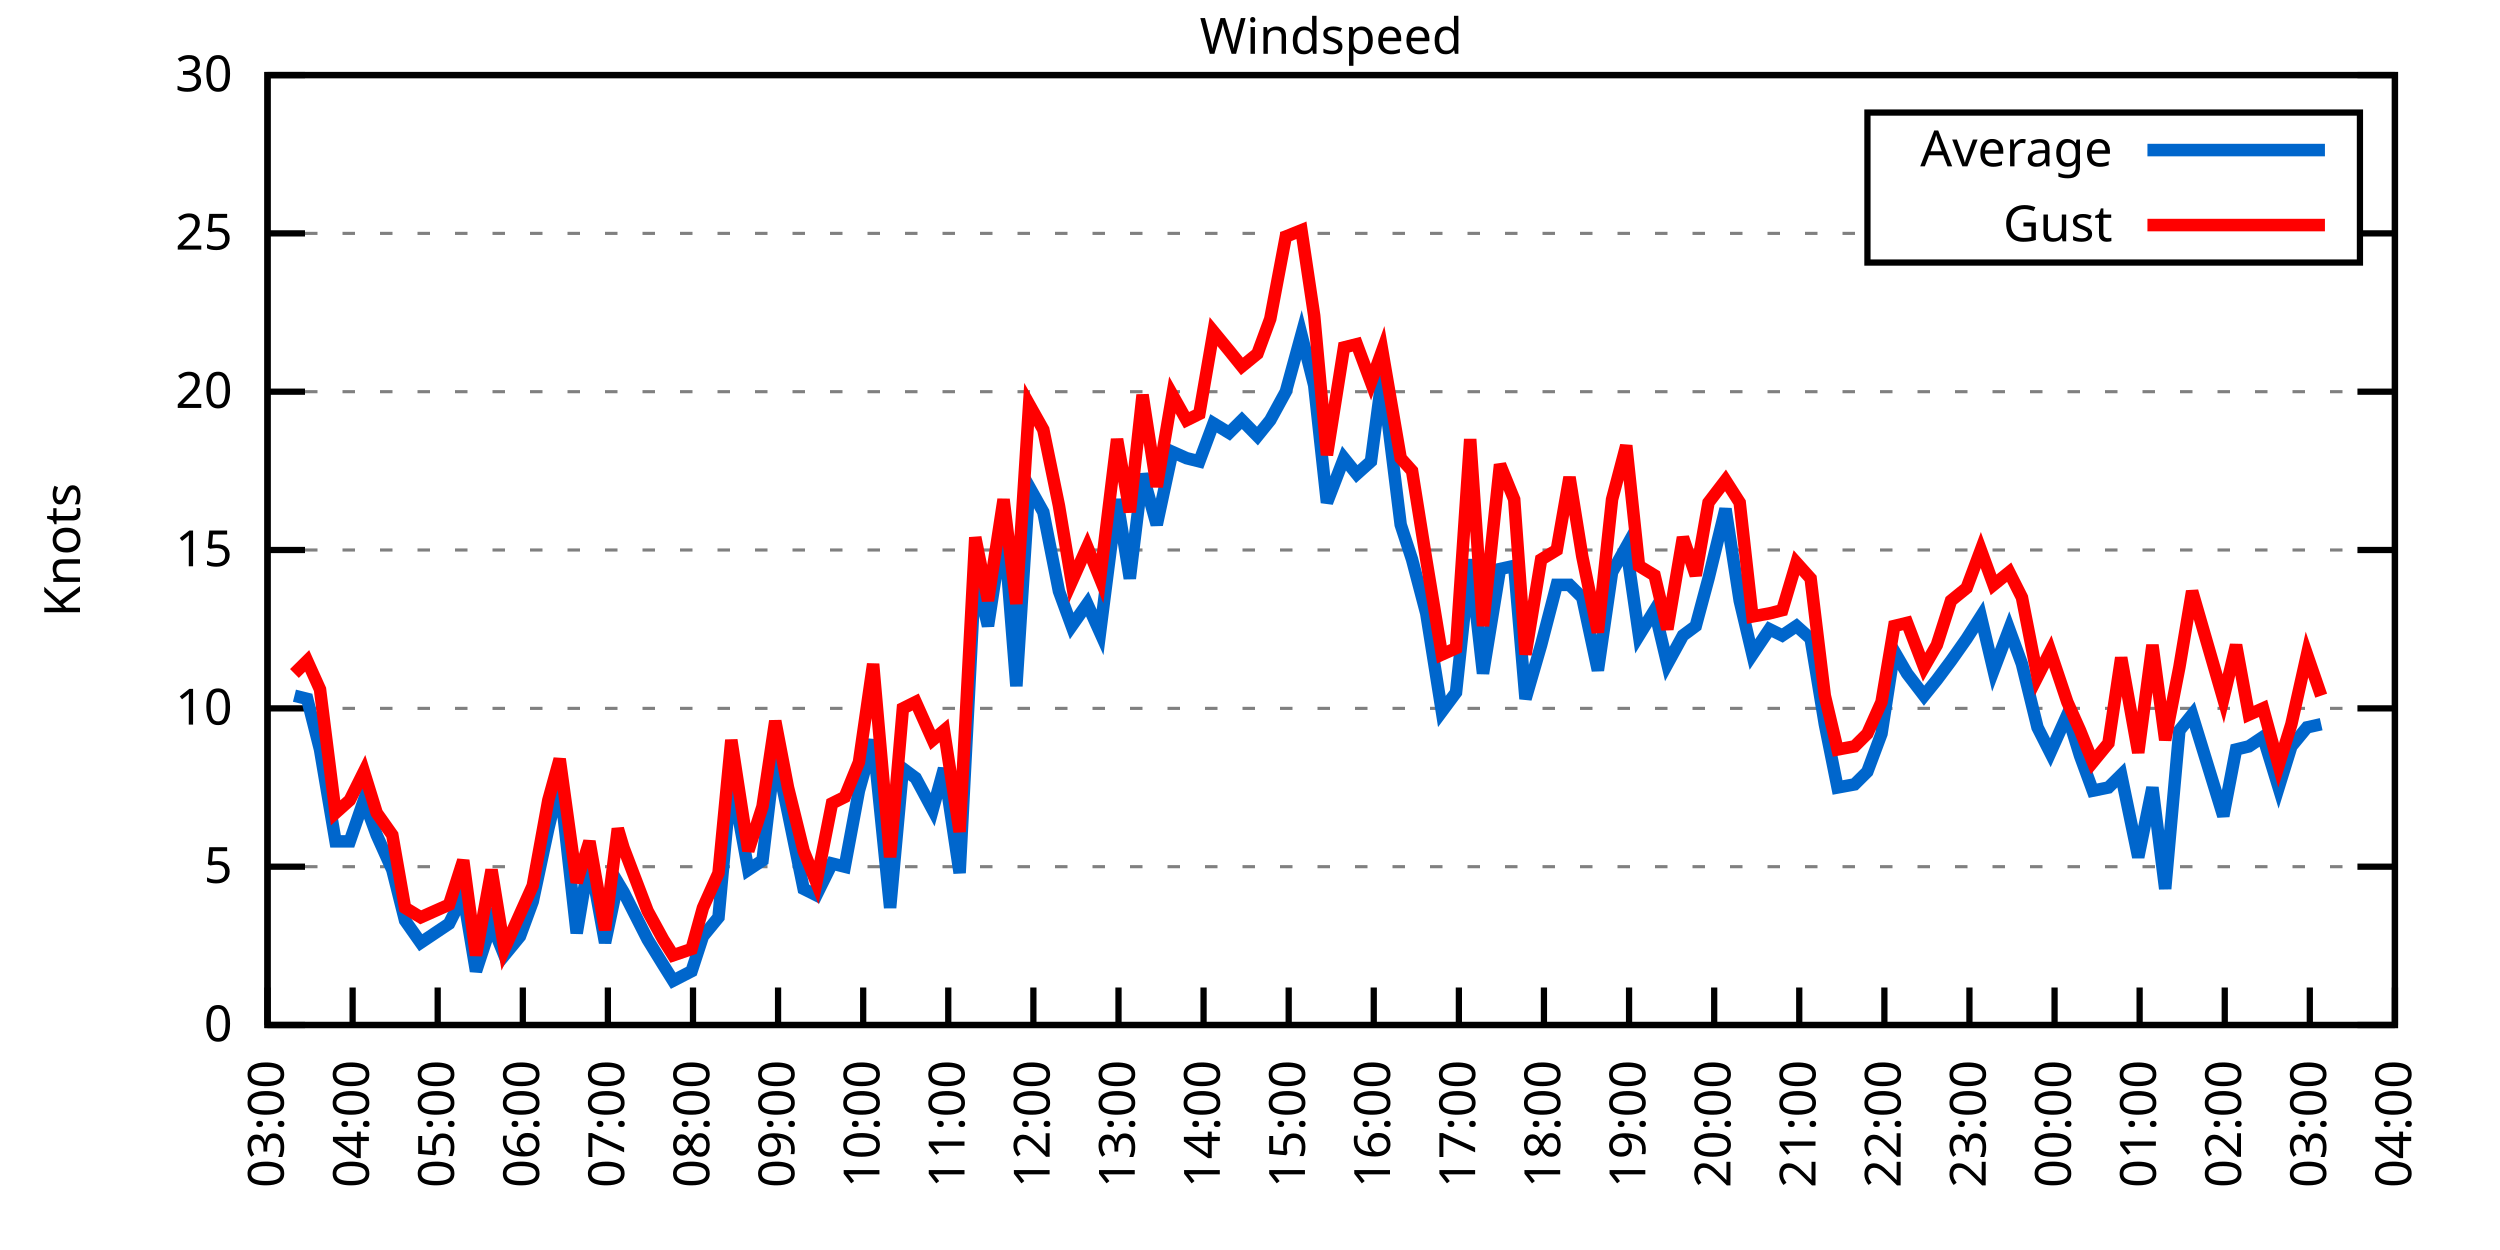
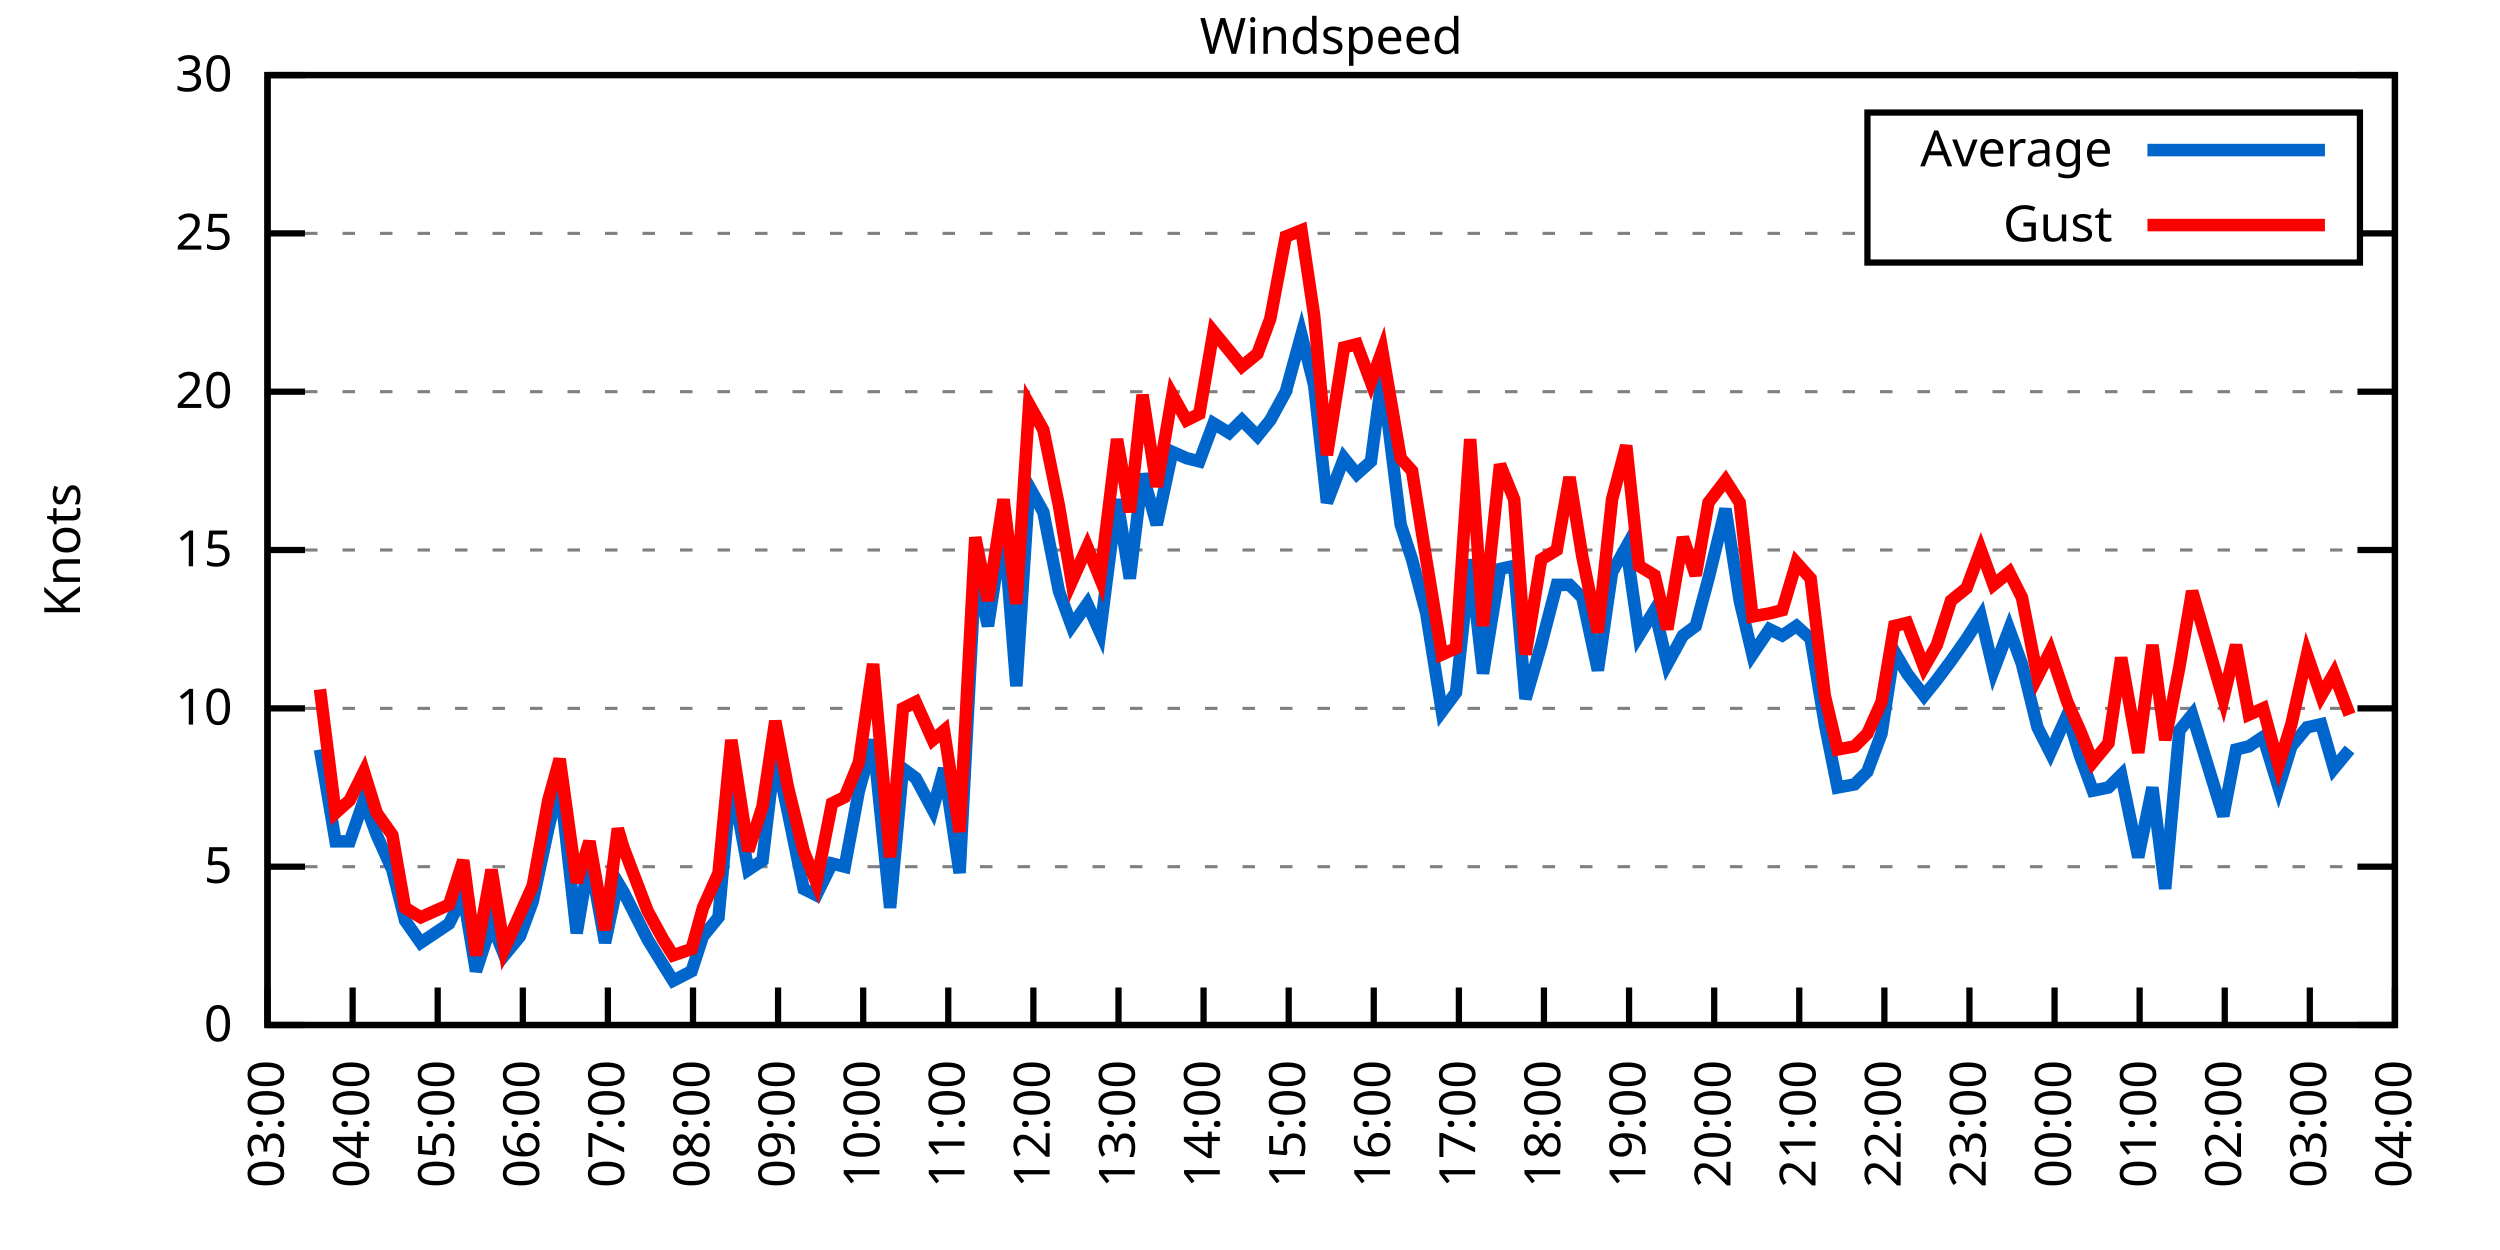
<svg xmlns="http://www.w3.org/2000/svg" xmlns:xlink="http://www.w3.org/1999/xlink" width="400" height="200" viewBox="0 0 400 200">
  <g id="gnuplot_canvas">
    <rect x="0" y="0" width="400" height="200" fill="none" />
    <defs>
      <circle id="gpDot" r="0.5" stroke-width="0.5" stroke="currentColor" />
      <path id="gpPt0" stroke-width="0.333" stroke="currentColor" d="M-1,0 h2 M0,-1 v2" />
      <path id="gpPt1" stroke-width="0.333" stroke="currentColor" d="M-1,-1 L1,1 M1,-1 L-1,1" />
      <path id="gpPt2" stroke-width="0.333" stroke="currentColor" d="M-1,0 L1,0 M0,-1 L0,1 M-1,-1 L1,1 M-1,1 L1,-1" />
      <rect id="gpPt3" stroke-width="0.333" stroke="currentColor" x="-1" y="-1" width="2" height="2" />
      <rect id="gpPt4" stroke-width="0.333" stroke="currentColor" fill="currentColor" x="-1" y="-1" width="2" height="2" />
      <circle id="gpPt5" stroke-width="0.333" stroke="currentColor" cx="0" cy="0" r="1" />
      <use xlink:href="#gpPt5" id="gpPt6" fill="currentColor" stroke="none" />
      <path id="gpPt7" stroke-width="0.333" stroke="currentColor" d="M0,-1.33 L-1.33,0.67 L1.33,0.67 z" />
      <use xlink:href="#gpPt7" id="gpPt8" fill="currentColor" stroke="none" />
      <use xlink:href="#gpPt7" id="gpPt9" stroke="currentColor" transform="rotate(180)" />
      <use xlink:href="#gpPt9" id="gpPt10" fill="currentColor" stroke="none" />
      <use xlink:href="#gpPt3" id="gpPt11" stroke="currentColor" transform="rotate(45)" />
      <use xlink:href="#gpPt11" id="gpPt12" fill="currentColor" stroke="none" />
      <path id="gpPt13" stroke-width="0.333" stroke="currentColor" d="M0,1.330 L1.265,0.411 L0.782,-1.067 L-0.782,-1.076 L-1.265,0.411 z" />
      <use xlink:href="#gpPt13" id="gpPt14" fill="currentColor" stroke="none" />
      <filter id="textbox" filterUnits="objectBoundingBox" x="0" y="0" height="1" width="1">
        <feFlood flood-color="white" flood-opacity="1" result="bgnd" />
        <feComposite in="SourceGraphic" in2="bgnd" operator="atop" />
      </filter>
      <filter id="greybox" filterUnits="objectBoundingBox" x="0" y="0" height="1" width="1">
        <feFlood flood-color="lightgrey" flood-opacity="1" result="grey" />
        <feComposite in="SourceGraphic" in2="grey" operator="atop" />
      </filter>
    </defs>
    <g fill="none" color="white" stroke="currentColor" stroke-width="1.00" stroke-linecap="butt" stroke-linejoin="miter">
</g>
    <g fill="none" color="black" stroke="currentColor" stroke-width="1.00" stroke-linecap="butt" stroke-linejoin="miter">
      <g stroke="none" shape-rendering="crispEdges">
        <polygon fill="rgb(255, 255, 255)" points="42.80,164.00 383.18,164.00 383.18,12.02 42.80,12.02 " />
      </g>
    </g>
    <g fill="none" color="black" stroke="currentColor" stroke-width="1.00" stroke-linecap="butt" stroke-linejoin="miter">
</g>
    <g fill="none" color="black" stroke="black" stroke-width="0.50" stroke-linecap="butt" stroke-linejoin="miter">
</g>
    <g fill="none" color="gray" stroke="currentColor" stroke-width="0.50" stroke-linecap="butt" stroke-linejoin="miter">
      <path stroke="gray" stroke-dasharray="2,4" class="gridline" d="M42.80,164.00 L383.19,164.00  " />
    </g>
    <g fill="none" color="gray" stroke="gray" stroke-width="1.00" stroke-linecap="butt" stroke-linejoin="miter">
</g>
    <g fill="none" color="black" stroke="currentColor" stroke-width="1.00" stroke-linecap="butt" stroke-linejoin="miter">
      <path stroke="black" d="M42.80,164.00 L48.80,164.00 M383.19,164.00 L377.19,164.00  " />
      <g transform="translate(37.20,166.60)" stroke="none" fill="black" font-family="Sans" font-size="8.00" text-anchor="end">
        <text>
          <tspan font-family="Sans"> 0</tspan>
        </text>
      </g>
    </g>
    <g fill="none" color="black" stroke="currentColor" stroke-width="1.00" stroke-linecap="butt" stroke-linejoin="miter">
</g>
    <g fill="none" color="black" stroke="black" stroke-width="0.50" stroke-linecap="butt" stroke-linejoin="miter">
</g>
    <g fill="none" color="gray" stroke="currentColor" stroke-width="0.50" stroke-linecap="butt" stroke-linejoin="miter">
      <path stroke="gray" stroke-dasharray="2,4" class="gridline" d="M42.80,138.67 L383.19,138.67  " />
    </g>
    <g fill="none" color="gray" stroke="gray" stroke-width="1.00" stroke-linecap="butt" stroke-linejoin="miter">
</g>
    <g fill="none" color="black" stroke="currentColor" stroke-width="1.00" stroke-linecap="butt" stroke-linejoin="miter">
      <path stroke="black" d="M42.80,138.67 L48.80,138.67 M383.19,138.67 L377.19,138.67  " />
      <g transform="translate(37.20,141.27)" stroke="none" fill="black" font-family="Sans" font-size="8.00" text-anchor="end">
        <text>
          <tspan font-family="Sans"> 5</tspan>
        </text>
      </g>
    </g>
    <g fill="none" color="black" stroke="currentColor" stroke-width="1.00" stroke-linecap="butt" stroke-linejoin="miter">
</g>
    <g fill="none" color="black" stroke="black" stroke-width="0.50" stroke-linecap="butt" stroke-linejoin="miter">
</g>
    <g fill="none" color="gray" stroke="currentColor" stroke-width="0.50" stroke-linecap="butt" stroke-linejoin="miter">
      <path stroke="gray" stroke-dasharray="2,4" class="gridline" d="M42.80,113.34 L383.19,113.34  " />
    </g>
    <g fill="none" color="gray" stroke="gray" stroke-width="1.00" stroke-linecap="butt" stroke-linejoin="miter">
</g>
    <g fill="none" color="black" stroke="currentColor" stroke-width="1.00" stroke-linecap="butt" stroke-linejoin="miter">
      <path stroke="black" d="M42.80,113.34 L48.80,113.34 M383.19,113.34 L377.19,113.34  " />
      <g transform="translate(37.20,115.94)" stroke="none" fill="black" font-family="Sans" font-size="8.00" text-anchor="end">
        <text>
          <tspan font-family="Sans"> 10</tspan>
        </text>
      </g>
    </g>
    <g fill="none" color="black" stroke="currentColor" stroke-width="1.00" stroke-linecap="butt" stroke-linejoin="miter">
</g>
    <g fill="none" color="black" stroke="black" stroke-width="0.50" stroke-linecap="butt" stroke-linejoin="miter">
</g>
    <g fill="none" color="gray" stroke="currentColor" stroke-width="0.50" stroke-linecap="butt" stroke-linejoin="miter">
      <path stroke="gray" stroke-dasharray="2,4" class="gridline" d="M42.80,88.00 L383.19,88.00  " />
    </g>
    <g fill="none" color="gray" stroke="gray" stroke-width="1.00" stroke-linecap="butt" stroke-linejoin="miter">
</g>
    <g fill="none" color="black" stroke="currentColor" stroke-width="1.00" stroke-linecap="butt" stroke-linejoin="miter">
      <path stroke="black" d="M42.80,88.00 L48.80,88.00 M383.19,88.00 L377.19,88.00  " />
      <g transform="translate(37.20,90.60)" stroke="none" fill="black" font-family="Sans" font-size="8.00" text-anchor="end">
        <text>
          <tspan font-family="Sans"> 15</tspan>
        </text>
      </g>
    </g>
    <g fill="none" color="black" stroke="currentColor" stroke-width="1.00" stroke-linecap="butt" stroke-linejoin="miter">
</g>
    <g fill="none" color="black" stroke="black" stroke-width="0.50" stroke-linecap="butt" stroke-linejoin="miter">
</g>
    <g fill="none" color="gray" stroke="currentColor" stroke-width="0.50" stroke-linecap="butt" stroke-linejoin="miter">
      <path stroke="gray" stroke-dasharray="2,4" class="gridline" d="M42.80,62.67 L383.19,62.67  " />
    </g>
    <g fill="none" color="gray" stroke="gray" stroke-width="1.00" stroke-linecap="butt" stroke-linejoin="miter">
</g>
    <g fill="none" color="black" stroke="currentColor" stroke-width="1.00" stroke-linecap="butt" stroke-linejoin="miter">
      <path stroke="black" d="M42.80,62.67 L48.80,62.67 M383.19,62.67 L377.19,62.67  " />
      <g transform="translate(37.20,65.27)" stroke="none" fill="black" font-family="Sans" font-size="8.00" text-anchor="end">
        <text>
          <tspan font-family="Sans"> 20</tspan>
        </text>
      </g>
    </g>
    <g fill="none" color="black" stroke="currentColor" stroke-width="1.00" stroke-linecap="butt" stroke-linejoin="miter">
</g>
    <g fill="none" color="black" stroke="black" stroke-width="0.50" stroke-linecap="butt" stroke-linejoin="miter">
</g>
    <g fill="none" color="gray" stroke="currentColor" stroke-width="0.50" stroke-linecap="butt" stroke-linejoin="miter">
      <path stroke="gray" stroke-dasharray="2,4" class="gridline" d="M42.80,37.34 L298.79,37.34 M377.59,37.34 L383.19,37.34  " />
    </g>
    <g fill="none" color="gray" stroke="gray" stroke-width="1.00" stroke-linecap="butt" stroke-linejoin="miter">
</g>
    <g fill="none" color="black" stroke="currentColor" stroke-width="1.00" stroke-linecap="butt" stroke-linejoin="miter">
      <path stroke="black" d="M42.80,37.34 L48.80,37.34 M383.19,37.34 L377.19,37.34  " />
      <g transform="translate(37.20,39.94)" stroke="none" fill="black" font-family="Sans" font-size="8.00" text-anchor="end">
        <text>
          <tspan font-family="Sans"> 25</tspan>
        </text>
      </g>
    </g>
    <g fill="none" color="black" stroke="currentColor" stroke-width="1.00" stroke-linecap="butt" stroke-linejoin="miter">
</g>
    <g fill="none" color="black" stroke="black" stroke-width="0.50" stroke-linecap="butt" stroke-linejoin="miter">
</g>
    <g fill="none" color="gray" stroke="currentColor" stroke-width="0.50" stroke-linecap="butt" stroke-linejoin="miter">
      <path stroke="gray" stroke-dasharray="2,4" class="gridline" d="M42.80,12.01 L383.19,12.01  " />
    </g>
    <g fill="none" color="gray" stroke="gray" stroke-width="1.00" stroke-linecap="butt" stroke-linejoin="miter">
</g>
    <g fill="none" color="black" stroke="currentColor" stroke-width="1.00" stroke-linecap="butt" stroke-linejoin="miter">
      <path stroke="black" d="M42.80,12.01 L48.80,12.01 M383.19,12.01 L377.19,12.01  " />
      <g transform="translate(37.20,14.61)" stroke="none" fill="black" font-family="Sans" font-size="8.00" text-anchor="end">
        <text>
          <tspan font-family="Sans"> 30</tspan>
        </text>
      </g>
    </g>
    <g fill="none" color="black" stroke="currentColor" stroke-width="1.00" stroke-linecap="butt" stroke-linejoin="miter">
      <path stroke="black" d="M42.80,164.00 L42.80,158.00  " />
      <g transform="translate(45.40,169.60) rotate(270.00)" stroke="none" fill="black" font-family="Sans" font-size="8.00" text-anchor="end">
        <text>
          <tspan font-family="Sans">03:00</tspan>
        </text>
      </g>
    </g>
    <g fill="none" color="black" stroke="currentColor" stroke-width="1.00" stroke-linecap="butt" stroke-linejoin="miter">
      <path stroke="black" d="M56.42,164.00 L56.42,158.00  " />
      <g transform="translate(59.02,169.60) rotate(270.00)" stroke="none" fill="black" font-family="Sans" font-size="8.00" text-anchor="end">
        <text>
          <tspan font-family="Sans">04:00</tspan>
        </text>
      </g>
    </g>
    <g fill="none" color="black" stroke="currentColor" stroke-width="1.00" stroke-linecap="butt" stroke-linejoin="miter">
      <path stroke="black" d="M70.03,164.00 L70.03,158.00  " />
      <g transform="translate(72.63,169.60) rotate(270.00)" stroke="none" fill="black" font-family="Sans" font-size="8.00" text-anchor="end">
        <text>
          <tspan font-family="Sans">05:00</tspan>
        </text>
      </g>
    </g>
    <g fill="none" color="black" stroke="currentColor" stroke-width="1.00" stroke-linecap="butt" stroke-linejoin="miter">
      <path stroke="black" d="M83.65,164.00 L83.65,158.00  " />
      <g transform="translate(86.25,169.60) rotate(270.00)" stroke="none" fill="black" font-family="Sans" font-size="8.00" text-anchor="end">
        <text>
          <tspan font-family="Sans">06:00</tspan>
        </text>
      </g>
    </g>
    <g fill="none" color="black" stroke="currentColor" stroke-width="1.00" stroke-linecap="butt" stroke-linejoin="miter">
      <path stroke="black" d="M97.26,164.00 L97.26,158.00  " />
      <g transform="translate(99.86,169.60) rotate(270.00)" stroke="none" fill="black" font-family="Sans" font-size="8.00" text-anchor="end">
        <text>
          <tspan font-family="Sans">07:00</tspan>
        </text>
      </g>
    </g>
    <g fill="none" color="black" stroke="currentColor" stroke-width="1.00" stroke-linecap="butt" stroke-linejoin="miter">
      <path stroke="black" d="M110.88,164.00 L110.88,158.00  " />
      <g transform="translate(113.48,169.60) rotate(270.00)" stroke="none" fill="black" font-family="Sans" font-size="8.00" text-anchor="end">
        <text>
          <tspan font-family="Sans">08:00</tspan>
        </text>
      </g>
    </g>
    <g fill="none" color="black" stroke="currentColor" stroke-width="1.00" stroke-linecap="butt" stroke-linejoin="miter">
      <path stroke="black" d="M124.49,164.00 L124.49,158.00  " />
      <g transform="translate(127.09,169.60) rotate(270.00)" stroke="none" fill="black" font-family="Sans" font-size="8.00" text-anchor="end">
        <text>
          <tspan font-family="Sans">09:00</tspan>
        </text>
      </g>
    </g>
    <g fill="none" color="black" stroke="currentColor" stroke-width="1.00" stroke-linecap="butt" stroke-linejoin="miter">
      <path stroke="black" d="M138.11,164.00 L138.11,158.00  " />
      <g transform="translate(140.71,169.60) rotate(270.00)" stroke="none" fill="black" font-family="Sans" font-size="8.00" text-anchor="end">
        <text>
          <tspan font-family="Sans">10:00</tspan>
        </text>
      </g>
    </g>
    <g fill="none" color="black" stroke="currentColor" stroke-width="1.00" stroke-linecap="butt" stroke-linejoin="miter">
      <path stroke="black" d="M151.72,164.00 L151.72,158.00  " />
      <g transform="translate(154.32,169.60) rotate(270.00)" stroke="none" fill="black" font-family="Sans" font-size="8.00" text-anchor="end">
        <text>
          <tspan font-family="Sans">11:00</tspan>
        </text>
      </g>
    </g>
    <g fill="none" color="black" stroke="currentColor" stroke-width="1.00" stroke-linecap="butt" stroke-linejoin="miter">
      <path stroke="black" d="M165.34,164.00 L165.34,158.00  " />
      <g transform="translate(167.94,169.60) rotate(270.00)" stroke="none" fill="black" font-family="Sans" font-size="8.00" text-anchor="end">
        <text>
          <tspan font-family="Sans">12:00</tspan>
        </text>
      </g>
    </g>
    <g fill="none" color="black" stroke="currentColor" stroke-width="1.00" stroke-linecap="butt" stroke-linejoin="miter">
      <path stroke="black" d="M178.96,164.00 L178.96,158.00  " />
      <g transform="translate(181.56,169.60) rotate(270.00)" stroke="none" fill="black" font-family="Sans" font-size="8.00" text-anchor="end">
        <text>
          <tspan font-family="Sans">13:00</tspan>
        </text>
      </g>
    </g>
    <g fill="none" color="black" stroke="currentColor" stroke-width="1.00" stroke-linecap="butt" stroke-linejoin="miter">
      <path stroke="black" d="M192.57,164.00 L192.57,158.00  " />
      <g transform="translate(195.17,169.60) rotate(270.00)" stroke="none" fill="black" font-family="Sans" font-size="8.00" text-anchor="end">
        <text>
          <tspan font-family="Sans">14:00</tspan>
        </text>
      </g>
    </g>
    <g fill="none" color="black" stroke="currentColor" stroke-width="1.00" stroke-linecap="butt" stroke-linejoin="miter">
      <path stroke="black" d="M206.19,164.00 L206.19,158.00  " />
      <g transform="translate(208.79,169.60) rotate(270.00)" stroke="none" fill="black" font-family="Sans" font-size="8.00" text-anchor="end">
        <text>
          <tspan font-family="Sans">15:00</tspan>
        </text>
      </g>
    </g>
    <g fill="none" color="black" stroke="currentColor" stroke-width="1.00" stroke-linecap="butt" stroke-linejoin="miter">
      <path stroke="black" d="M219.80,164.00 L219.80,158.00  " />
      <g transform="translate(222.40,169.60) rotate(270.00)" stroke="none" fill="black" font-family="Sans" font-size="8.00" text-anchor="end">
        <text>
          <tspan font-family="Sans">16:00</tspan>
        </text>
      </g>
    </g>
    <g fill="none" color="black" stroke="currentColor" stroke-width="1.00" stroke-linecap="butt" stroke-linejoin="miter">
      <path stroke="black" d="M233.42,164.00 L233.42,158.00  " />
      <g transform="translate(236.02,169.60) rotate(270.00)" stroke="none" fill="black" font-family="Sans" font-size="8.00" text-anchor="end">
        <text>
          <tspan font-family="Sans">17:00</tspan>
        </text>
      </g>
    </g>
    <g fill="none" color="black" stroke="currentColor" stroke-width="1.00" stroke-linecap="butt" stroke-linejoin="miter">
      <path stroke="black" d="M247.03,164.00 L247.03,158.00  " />
      <g transform="translate(249.63,169.60) rotate(270.00)" stroke="none" fill="black" font-family="Sans" font-size="8.00" text-anchor="end">
        <text>
          <tspan font-family="Sans">18:00</tspan>
        </text>
      </g>
    </g>
    <g fill="none" color="black" stroke="currentColor" stroke-width="1.00" stroke-linecap="butt" stroke-linejoin="miter">
      <path stroke="black" d="M260.65,164.00 L260.65,158.00  " />
      <g transform="translate(263.25,169.60) rotate(270.00)" stroke="none" fill="black" font-family="Sans" font-size="8.00" text-anchor="end">
        <text>
          <tspan font-family="Sans">19:00</tspan>
        </text>
      </g>
    </g>
    <g fill="none" color="black" stroke="currentColor" stroke-width="1.00" stroke-linecap="butt" stroke-linejoin="miter">
      <path stroke="black" d="M274.27,164.00 L274.27,158.00  " />
      <g transform="translate(276.87,169.60) rotate(270.00)" stroke="none" fill="black" font-family="Sans" font-size="8.00" text-anchor="end">
        <text>
          <tspan font-family="Sans">20:00</tspan>
        </text>
      </g>
    </g>
    <g fill="none" color="black" stroke="currentColor" stroke-width="1.00" stroke-linecap="butt" stroke-linejoin="miter">
      <path stroke="black" d="M287.88,164.00 L287.88,158.00  " />
      <g transform="translate(290.48,169.60) rotate(270.00)" stroke="none" fill="black" font-family="Sans" font-size="8.00" text-anchor="end">
        <text>
          <tspan font-family="Sans">21:00</tspan>
        </text>
      </g>
    </g>
    <g fill="none" color="black" stroke="currentColor" stroke-width="1.00" stroke-linecap="butt" stroke-linejoin="miter">
      <path stroke="black" d="M301.50,164.00 L301.50,158.00  " />
      <g transform="translate(304.10,169.60) rotate(270.00)" stroke="none" fill="black" font-family="Sans" font-size="8.00" text-anchor="end">
        <text>
          <tspan font-family="Sans">22:00</tspan>
        </text>
      </g>
    </g>
    <g fill="none" color="black" stroke="currentColor" stroke-width="1.00" stroke-linecap="butt" stroke-linejoin="miter">
      <path stroke="black" d="M315.11,164.00 L315.11,158.00  " />
      <g transform="translate(317.71,169.60) rotate(270.00)" stroke="none" fill="black" font-family="Sans" font-size="8.00" text-anchor="end">
        <text>
          <tspan font-family="Sans">23:00</tspan>
        </text>
      </g>
    </g>
    <g fill="none" color="black" stroke="currentColor" stroke-width="1.00" stroke-linecap="butt" stroke-linejoin="miter">
      <path stroke="black" d="M328.73,164.00 L328.73,158.00  " />
      <g transform="translate(331.33,169.60) rotate(270.00)" stroke="none" fill="black" font-family="Sans" font-size="8.00" text-anchor="end">
        <text>
          <tspan font-family="Sans">00:00</tspan>
        </text>
      </g>
    </g>
    <g fill="none" color="black" stroke="currentColor" stroke-width="1.00" stroke-linecap="butt" stroke-linejoin="miter">
      <path stroke="black" d="M342.34,164.00 L342.34,158.00  " />
      <g transform="translate(344.94,169.60) rotate(270.00)" stroke="none" fill="black" font-family="Sans" font-size="8.00" text-anchor="end">
        <text>
          <tspan font-family="Sans">01:00</tspan>
        </text>
      </g>
    </g>
    <g fill="none" color="black" stroke="currentColor" stroke-width="1.00" stroke-linecap="butt" stroke-linejoin="miter">
      <path stroke="black" d="M355.96,164.00 L355.96,158.00  " />
      <g transform="translate(358.56,169.60) rotate(270.00)" stroke="none" fill="black" font-family="Sans" font-size="8.00" text-anchor="end">
        <text>
          <tspan font-family="Sans">02:00</tspan>
        </text>
      </g>
    </g>
    <g fill="none" color="black" stroke="currentColor" stroke-width="1.00" stroke-linecap="butt" stroke-linejoin="miter">
      <path stroke="black" d="M369.57,164.00 L369.57,158.00  " />
      <g transform="translate(372.17,169.60) rotate(270.00)" stroke="none" fill="black" font-family="Sans" font-size="8.00" text-anchor="end">
        <text>
          <tspan font-family="Sans">03:00</tspan>
        </text>
      </g>
    </g>
    <g fill="none" color="black" stroke="currentColor" stroke-width="1.00" stroke-linecap="butt" stroke-linejoin="miter">
      <path stroke="black" d="M383.19,164.00 L383.19,158.00  " />
      <g transform="translate(385.79,169.60) rotate(270.00)" stroke="none" fill="black" font-family="Sans" font-size="8.00" text-anchor="end">
        <text>
          <tspan font-family="Sans">04:00</tspan>
        </text>
      </g>
    </g>
    <g fill="none" color="black" stroke="currentColor" stroke-width="1.00" stroke-linecap="butt" stroke-linejoin="miter">
</g>
    <g fill="none" color="black" stroke="currentColor" stroke-width="1.00" stroke-linecap="butt" stroke-linejoin="miter">
      <path stroke="black" d="M42.80,12.01 L42.80,164.00 L383.19,164.00 L383.19,12.01 L42.80,12.01 Z  " />
    </g>
    <g fill="none" color="black" stroke="currentColor" stroke-width="1.00" stroke-linecap="butt" stroke-linejoin="miter">
</g>
    <g fill="none" color="black" stroke="currentColor" stroke-width="1.00" stroke-linecap="butt" stroke-linejoin="miter">
      <path stroke="black" d="M298.79,42.01 L298.79,18.01 L377.59,18.01 L377.59,42.01 L298.79,42.01 Z  " />
    </g>
    <g id="Windspeed_plot_1">
      <g fill="none" color="white" stroke="black" stroke-width="2.00" stroke-linecap="butt" stroke-linejoin="miter">
</g>
      <g fill="none" color="black" stroke="currentColor" stroke-width="2.00" stroke-linecap="butt" stroke-linejoin="miter">
        <g transform="translate(337.99,26.61)" stroke="none" fill="black" font-family="Sans" font-size="8.00" text-anchor="end">
          <text>
            <tspan font-family="Sans">Average</tspan>
          </text>
        </g>
      </g>
      <g fill="none" color="black" stroke="currentColor" stroke-width="2.00" stroke-linecap="butt" stroke-linejoin="miter">
-         <path stroke="rgb(  0, 102, 204)" d="M343.59,24.01 L371.99,24.01 M47.11,111.31 L49.15,111.82 L51.20,119.92 L53.69,134.62 L55.96,134.62 L58.23,128.03   L60.27,133.60 L62.77,139.17 L64.81,147.28 L67.31,150.83 L71.85,147.79 L74.12,143.23 L76.16,155.39 L78.65,147.79   L80.70,152.85 L83.19,149.81 L85.24,144.24 L87.73,132.59 L89.55,124.99 L92.27,149.31 L94.31,137.15 L96.81,150.83   L98.85,141.20 L99.76,142.72 L103.62,150.32 L106.11,154.37 L107.70,156.91 L110.65,155.39 L112.47,149.81 L114.96,146.77   L117.01,124.48 L119.73,139.17 L122.00,137.66 L124.04,120.43 L126.08,130.06 L128.58,142.21 L130.62,143.23 L133.12,138.16   L135.16,138.67 L137.43,126.51 L139.70,118.40 L142.42,145.25 L144.46,122.96 L146.51,124.48 L149.23,129.55 L151.04,122.96   L153.54,139.68 L156.04,91.55 L158.08,100.16 L160.57,83.95 L162.62,109.79 L164.66,77.87 L166.93,81.93 L169.43,94.59   L171.47,100.16 L173.96,96.62 L176.01,101.18 L178.73,79.90 L180.77,92.56 L182.81,75.85 L185.08,83.95 L187.58,72.30   L189.85,73.31 L191.89,73.82 L194.16,67.74 L196.66,69.26 L198.70,67.23 L201.19,69.77 L203.24,67.23 L205.73,62.67   L208.23,53.55 L210.27,61.66 L212.31,80.41 L215.04,73.31 L217.08,75.85 L219.35,73.82 L221.16,60.14 L224.11,83.95   L225.93,89.52 L228.20,98.14 L230.70,113.84 L232.96,110.80 L235.23,89.52 L237.28,107.76 L240.00,91.04 L242.27,90.54   L244.08,111.82 L246.58,103.20 L249.08,93.58 L251.12,93.58 L253.16,95.60 L255.66,107.26 L257.93,91.55 L260.20,87.50   L262.24,101.68 L264.73,97.63 L266.78,106.24 L269.27,101.68 L271.32,100.16 L273.36,92.56 L276.08,81.42 L278.35,96.11   L280.39,104.72 L283.12,100.67 L285.16,101.68 L287.43,100.16 L289.70,102.19 L291.97,115.87 L294.01,126.00 L296.73,125.50   L298.77,123.47 L301.04,117.39 L303.08,104.22 L305.13,107.76 L307.85,111.31 L309.89,108.78 L312.16,105.74 L314.66,102.19   L316.93,98.64 L318.97,107.26 L321.47,100.67 L323.51,106.24 L326.00,116.38 L328.05,120.43 L330.77,114.35 L332.81,120.94   L334.85,126.51 L337.35,126.00 L339.39,123.98 L342.12,137.15 L344.39,126.00 L346.43,142.21 L348.70,116.88 L350.74,114.35   L355.73,130.56 L357.77,119.92 L359.82,119.42 L362.09,117.90 L364.58,126.00 L366.62,119.42 L369.12,116.38 L371.39,115.87    " />
+         <path stroke="rgb(  0, 102, 204)" d="M343.59,24.01 L371.99,24.01 M51.20,119.92 L53.69,134.62 L55.96,134.62 L58.23,128.03 L60.27,133.60 L62.77,139.17   L64.81,147.28 L67.31,150.83 L71.85,147.79 L74.12,143.23 L76.16,155.39 L78.65,147.79 L80.70,152.85 L83.19,149.81   L85.24,144.24 L87.73,132.59 L89.55,124.99 L92.27,149.31 L94.31,137.15 L96.81,150.83 L98.85,141.20 L99.76,142.72   L103.62,150.32 L106.11,154.37 L107.70,156.91 L110.65,155.39 L112.47,149.81 L114.96,146.77 L117.01,124.48 L119.73,139.17   L122.00,137.66 L124.04,120.43 L126.08,130.06 L128.58,142.21 L130.62,143.23 L133.12,138.16 L135.16,138.67 L137.43,126.51   L139.70,118.40 L142.42,145.25 L144.46,122.96 L146.51,124.48 L149.23,129.55 L151.04,122.96 L153.54,139.68 L156.04,91.55   L158.08,100.16 L160.57,83.95 L162.62,109.79 L164.66,77.87 L166.93,81.93 L169.43,94.59 L171.47,100.16 L173.96,96.62   L176.01,101.18 L178.73,79.90 L180.77,92.56 L182.81,75.85 L185.08,83.95 L187.58,72.30 L189.85,73.31 L191.89,73.82   L194.16,67.74 L196.66,69.26 L198.70,67.23 L201.19,69.77 L203.24,67.23 L205.73,62.67 L208.23,53.55 L210.27,61.66   L212.31,80.41 L215.04,73.31 L217.08,75.85 L219.35,73.82 L221.16,60.14 L224.11,83.95 L225.93,89.52 L228.20,98.14   L230.70,113.84 L232.96,110.80 L235.23,89.52 L237.28,107.76 L240.00,91.04 L242.27,90.54 L244.08,111.82 L246.58,103.20   L249.08,93.58 L251.12,93.58 L253.16,95.60 L255.66,107.26 L257.93,91.55 L260.20,87.50 L262.24,101.68 L264.73,97.63   L266.78,106.24 L269.27,101.68 L271.32,100.16 L273.36,92.56 L276.08,81.42 L278.35,96.11 L280.39,104.72 L283.12,100.67   L285.16,101.68 L287.43,100.16 L289.70,102.19 L291.97,115.87 L294.01,126.00 L296.73,125.50 L298.77,123.47 L301.04,117.39   L303.08,104.22 L305.13,107.76 L307.85,111.31 L309.89,108.78 L312.16,105.74 L314.66,102.19 L316.93,98.64 L318.97,107.26   L321.47,100.67 L323.51,106.24 L326.00,116.38 L328.05,120.43 L330.77,114.35 L332.81,120.94 L334.85,126.51 L337.35,126.00   L339.39,123.98 L342.12,137.15 L344.39,126.00 L346.43,142.21 L348.70,116.88 L350.74,114.35 L355.73,130.56 L357.77,119.92   L359.82,119.42 L362.09,117.90 L364.58,126.00 L366.62,119.42 L369.12,116.38 L371.39,115.87 L373.43,122.96 L375.93,119.92    " />
      </g>
    </g>
    <g id="Windspeed_plot_2">
      <g fill="none" color="black" stroke="currentColor" stroke-width="2.00" stroke-linecap="butt" stroke-linejoin="miter">
        <g transform="translate(337.99,38.61)" stroke="none" fill="black" font-family="Sans" font-size="8.00" text-anchor="end">
          <text>
            <tspan font-family="Sans">Gust</tspan>
          </text>
        </g>
      </g>
      <g fill="none" color="black" stroke="currentColor" stroke-width="2.00" stroke-linecap="butt" stroke-linejoin="miter">
-         <path stroke="rgb(255,   0,   0)" d="M343.59,36.01 L371.99,36.01 M47.11,107.76 L49.15,105.74 L51.20,110.30 L53.69,130.06 L55.96,128.03 L58.23,123.47   L60.27,130.06 L62.77,133.60 L64.81,145.25 L67.31,146.77 L71.85,144.75 L74.12,137.66 L76.16,152.85 L78.65,139.17   L80.70,151.84 L83.19,146.27 L85.24,141.71 L87.73,128.03 L89.55,121.44 L92.27,141.20 L94.31,134.62 L96.81,148.80   L98.85,132.59 L99.76,135.63 L103.62,145.76 L106.11,150.32 L107.70,152.85 L110.65,151.84 L112.47,145.25 L114.96,139.68   L117.01,118.40 L119.73,136.14 L122.00,129.04 L124.04,115.36 L126.08,126.00 L128.58,136.14 L130.62,141.20 L133.12,128.54   L135.16,127.52 L137.43,121.95 L139.70,106.24 L142.42,137.15 L144.46,113.34 L146.51,112.32 L149.23,118.40 L151.04,116.88   L153.54,133.10 L156.04,85.98 L158.08,96.11 L160.57,79.90 L162.62,96.62 L164.66,64.70 L166.93,68.75 L169.43,80.91   L171.47,93.07 L173.96,87.50 L176.01,92.56 L178.73,70.27 L180.77,81.93 L182.81,63.18 L185.08,77.87 L187.58,63.18   L189.85,67.23 L191.89,66.22 L194.16,53.05 L196.66,56.09 L198.70,58.62 L201.19,56.59 L203.24,51.02 L205.73,37.85   L208.23,36.84 L210.27,50.51 L212.31,72.81 L215.04,55.58 L217.08,55.07 L219.35,61.15 L221.16,56.09 L224.11,73.31   L225.93,75.34 L228.20,89.52 L230.70,104.72 L232.96,103.71 L235.23,70.27 L237.28,100.16 L240.00,74.33 L242.27,79.90   L244.08,104.72 L246.58,89.52 L249.08,88.00 L251.12,76.35 L253.16,89.02 L255.66,101.18 L257.93,79.90 L260.20,71.29   L262.24,90.54 L264.73,92.06 L266.78,100.67 L269.27,85.98 L271.32,92.06 L273.36,80.41 L276.08,76.86 L278.35,80.41   L280.39,98.64 L283.12,98.14 L285.16,97.63 L287.43,90.03 L289.70,92.56 L291.97,111.31 L294.01,119.92 L296.73,119.42   L298.77,117.39 L301.04,112.32 L303.08,100.16 L305.13,99.66 L307.85,106.75 L309.89,103.20 L312.16,96.11 L314.66,94.08   L316.93,88.00 L318.97,93.58 L321.47,91.55 L323.51,95.60 L326.00,108.27 L328.05,104.22 L330.77,112.32 L332.81,116.88   L334.85,121.95 L337.35,118.91 L339.39,105.23 L342.12,120.43 L344.39,103.20 L346.43,118.40 L348.70,106.75 L350.74,94.59   L355.73,111.82 L357.77,103.20 L359.82,114.35 L362.09,113.34 L364.58,122.46 L366.62,115.87 L369.12,104.72 L371.39,111.31    " />
+         <path stroke="rgb(255,   0,   0)" d="M343.59,36.01 L371.99,36.01 M51.20,110.30 L53.69,130.06 L55.96,128.03 L58.23,123.47 L60.27,130.06 L62.77,133.60   L64.81,145.25 L67.31,146.77 L71.85,144.75 L74.12,137.66 L76.16,152.85 L78.65,139.17 L80.70,151.84 L83.19,146.27   L85.24,141.71 L87.73,128.03 L89.55,121.44 L92.27,141.20 L94.31,134.62 L96.81,148.80 L98.85,132.59 L99.76,135.63   L103.62,145.76 L106.11,150.32 L107.70,152.85 L110.65,151.84 L112.47,145.25 L114.96,139.68 L117.01,118.40 L119.73,136.14   L122.00,129.04 L124.04,115.36 L126.08,126.00 L128.58,136.14 L130.62,141.20 L133.12,128.54 L135.16,127.52 L137.43,121.95   L139.70,106.24 L142.42,137.15 L144.46,113.34 L146.51,112.32 L149.23,118.40 L151.04,116.88 L153.54,133.10 L156.04,85.98   L158.08,96.11 L160.57,79.90 L162.62,96.62 L164.66,64.70 L166.93,68.75 L169.43,80.91 L171.47,93.07 L173.96,87.50   L176.01,92.56 L178.73,70.27 L180.77,81.93 L182.81,63.18 L185.08,77.87 L187.58,63.18 L189.85,67.23 L191.89,66.22   L194.16,53.05 L196.66,56.09 L198.70,58.62 L201.19,56.59 L203.24,51.02 L205.73,37.85 L208.23,36.84 L210.27,50.51   L212.31,72.81 L215.04,55.58 L217.08,55.07 L219.35,61.15 L221.16,56.09 L224.11,73.31 L225.93,75.34 L228.20,89.52   L230.70,104.72 L232.96,103.71 L235.23,70.27 L237.28,100.16 L240.00,74.33 L242.27,79.90 L244.08,104.72 L246.58,89.52   L249.08,88.00 L251.12,76.35 L253.16,89.02 L255.66,101.18 L257.93,79.90 L260.20,71.29 L262.24,90.54 L264.73,92.06   L266.78,100.67 L269.27,85.98 L271.32,92.06 L273.36,80.41 L276.08,76.86 L278.35,80.41 L280.39,98.64 L283.12,98.14   L285.16,97.63 L287.43,90.03 L289.70,92.56 L291.97,111.31 L294.01,119.92 L296.73,119.42 L298.77,117.39 L301.04,112.32   L303.08,100.16 L305.13,99.66 L307.85,106.75 L309.89,103.20 L312.16,96.11 L314.66,94.08 L316.93,88.00 L318.97,93.58   L321.47,91.55 L323.51,95.60 L326.00,108.27 L328.05,104.22 L330.77,112.32 L332.81,116.88 L334.85,121.95 L337.35,118.91   L339.39,105.23 L342.12,120.43 L344.39,103.20 L346.43,118.40 L348.70,106.75 L350.74,94.59 L355.73,111.82 L357.77,103.20   L359.82,114.35 L362.09,113.34 L364.58,122.46 L366.62,115.87 L369.12,104.72 L371.39,111.31 L373.43,107.76 L375.93,114.35    " />
      </g>
    </g>
    <g fill="none" color="black" stroke="currentColor" stroke-width="2.00" stroke-linecap="butt" stroke-linejoin="miter">
</g>
    <g fill="none" color="black" stroke="black" stroke-width="1.00" stroke-linecap="butt" stroke-linejoin="miter">
</g>
    <g fill="none" color="black" stroke="currentColor" stroke-width="1.00" stroke-linecap="butt" stroke-linejoin="miter">
      <path stroke="black" d="M42.80,12.01 L42.80,164.00 L383.19,164.00 L383.19,12.01 L42.80,12.01 Z  " />
      <g transform="translate(12.80,88.01) rotate(270.00)" stroke="none" fill="black" font-family="Sans" font-size="8.00" text-anchor="middle">
        <text>
          <tspan font-family="Sans">Knots</tspan>
        </text>
      </g>
    </g>
    <g fill="none" color="black" stroke="currentColor" stroke-width="1.00" stroke-linecap="butt" stroke-linejoin="miter">
</g>
    <g fill="none" color="black" stroke="currentColor" stroke-width="1.00" stroke-linecap="butt" stroke-linejoin="miter">
      <g transform="translate(212.99,8.61)" stroke="none" fill="black" font-family="Sans" font-size="8.00" text-anchor="middle">
        <text>
          <tspan font-family="Sans">Windspeed</tspan>
        </text>
      </g>
    </g>
    <g fill="none" color="black" stroke="currentColor" stroke-width="1.00" stroke-linecap="butt" stroke-linejoin="miter">
</g>
  </g>
</svg>
